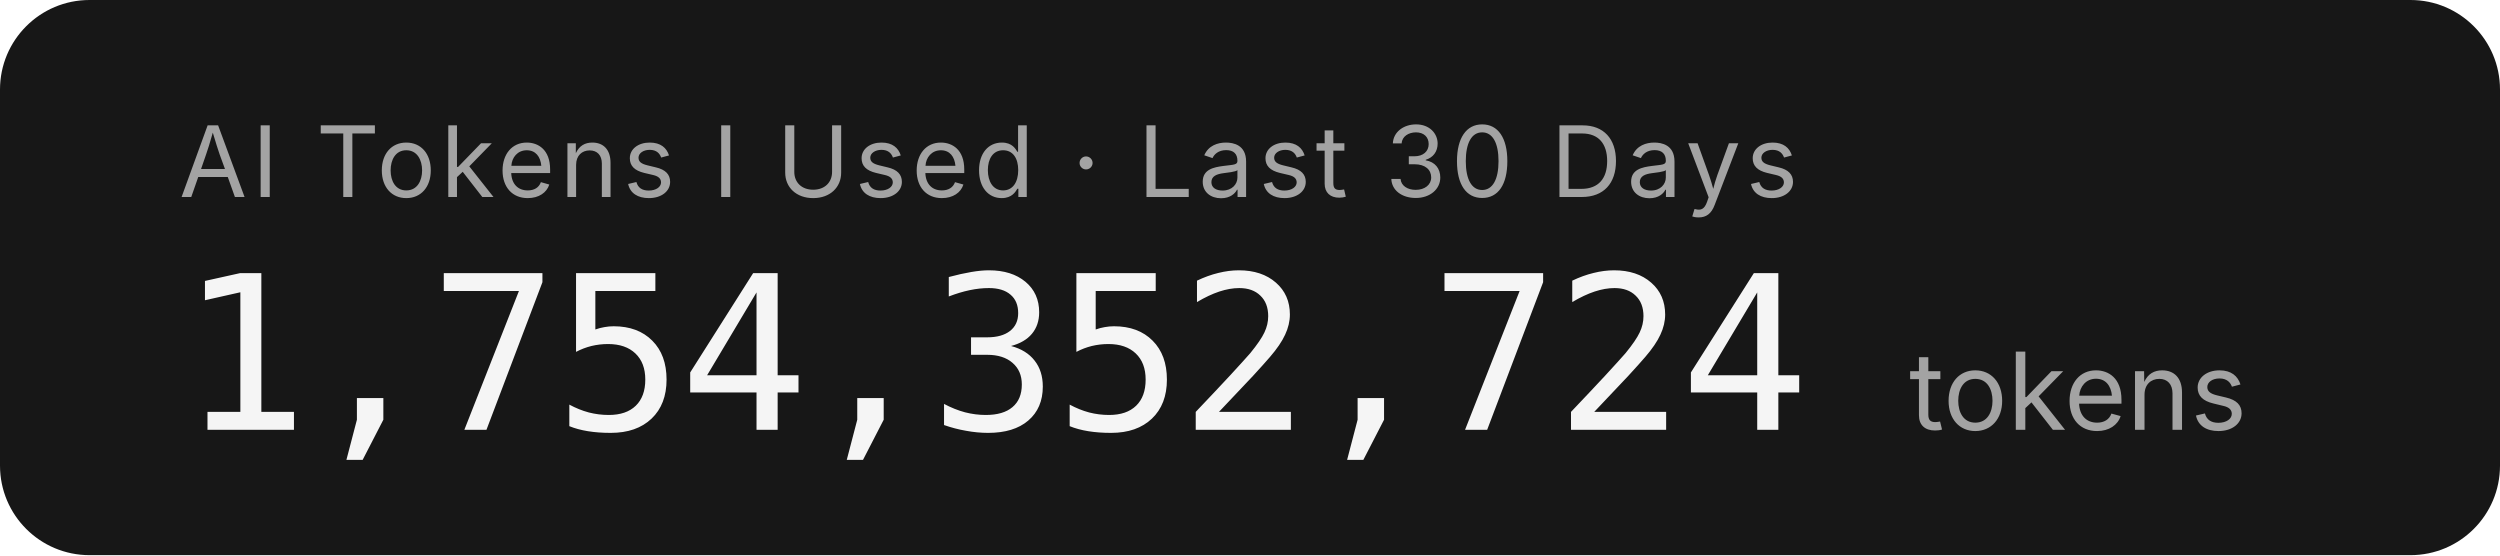
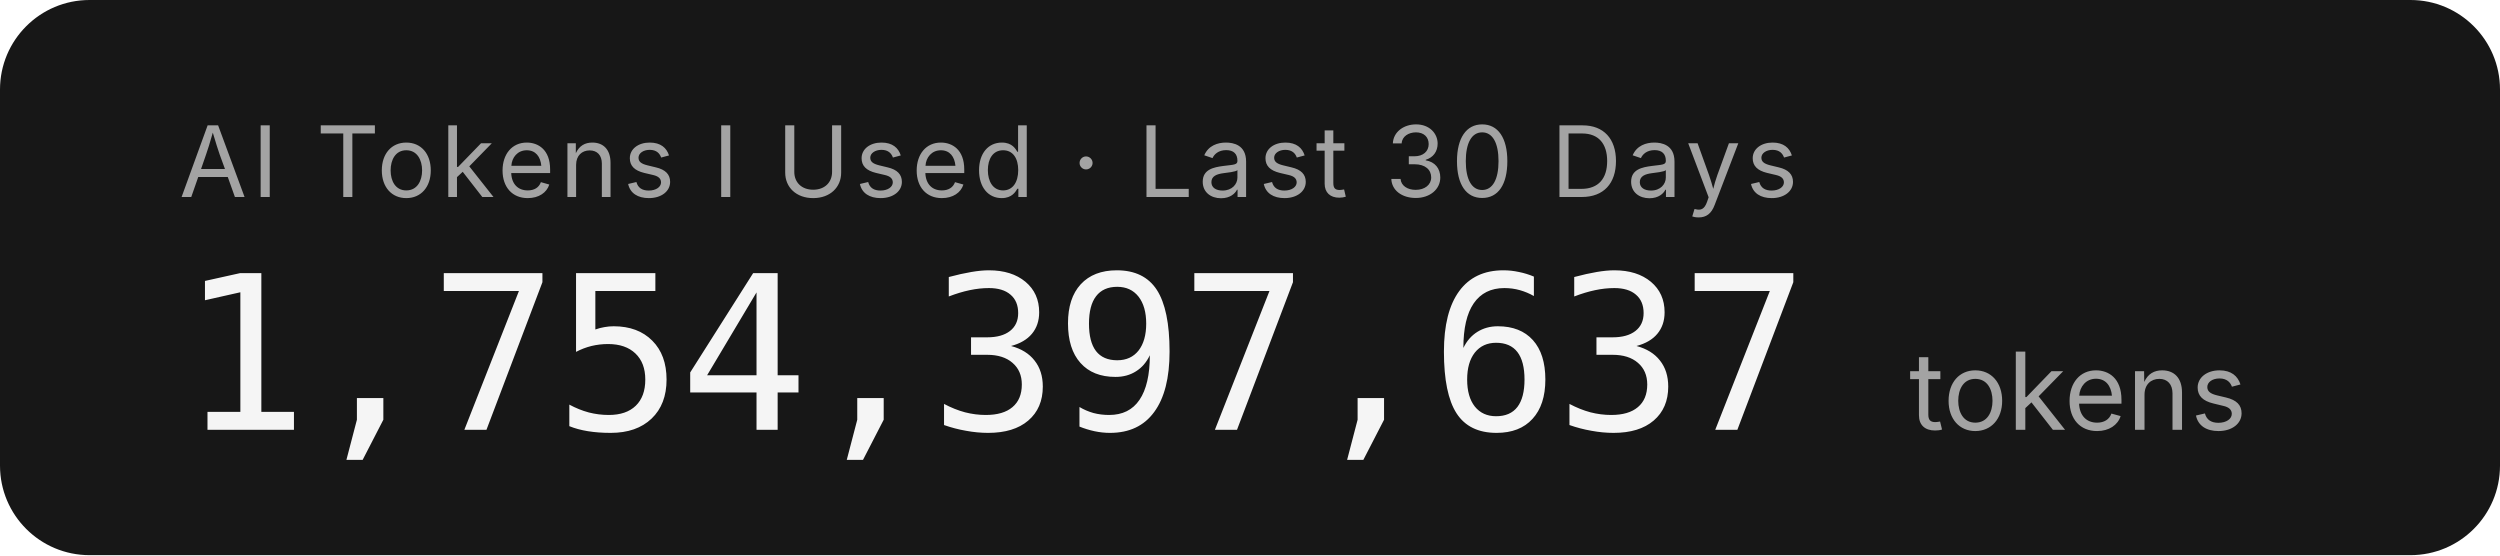
- <svg xmlns="http://www.w3.org/2000/svg" width="279.2" height="62" role="img" aria-label="AI Tokens I Used · Last 30 Days: 1,754,352,724 tokens">
+ <svg xmlns="http://www.w3.org/2000/svg" width="279.2" height="62" role="img" aria-label="AI Tokens I Used · Last 30 Days: 1,754,397,637 tokens">
  <rect width="279.2" height="62" rx="10" fill="#171717" />
  <g font-family="'Inter','SF Pro Display',-apple-system,'Segoe UI',sans-serif">
    <text x="20" y="22" fill="#a3a3a3" font-size="11" letter-spacing="0.05em">AI Tokens I Used · Last 30 Days</text>
-     <text x="20" y="48" fill="#f5f5f5" font-size="24" font-weight="300" font-family="'SF Mono','Cascadia Code','Consolas',monospace" letter-spacing="-0.02em">1,754,352,724</text>
+     <text x="20" y="48" fill="#f5f5f5" font-size="24" font-weight="300" font-family="'SF Mono','Cascadia Code','Consolas',monospace" letter-spacing="-0.02em">1,754,397,637</text>
    <text x="213.2" y="48" fill="#a3a3a3" font-size="12">tokens</text>
  </g>
</svg>
